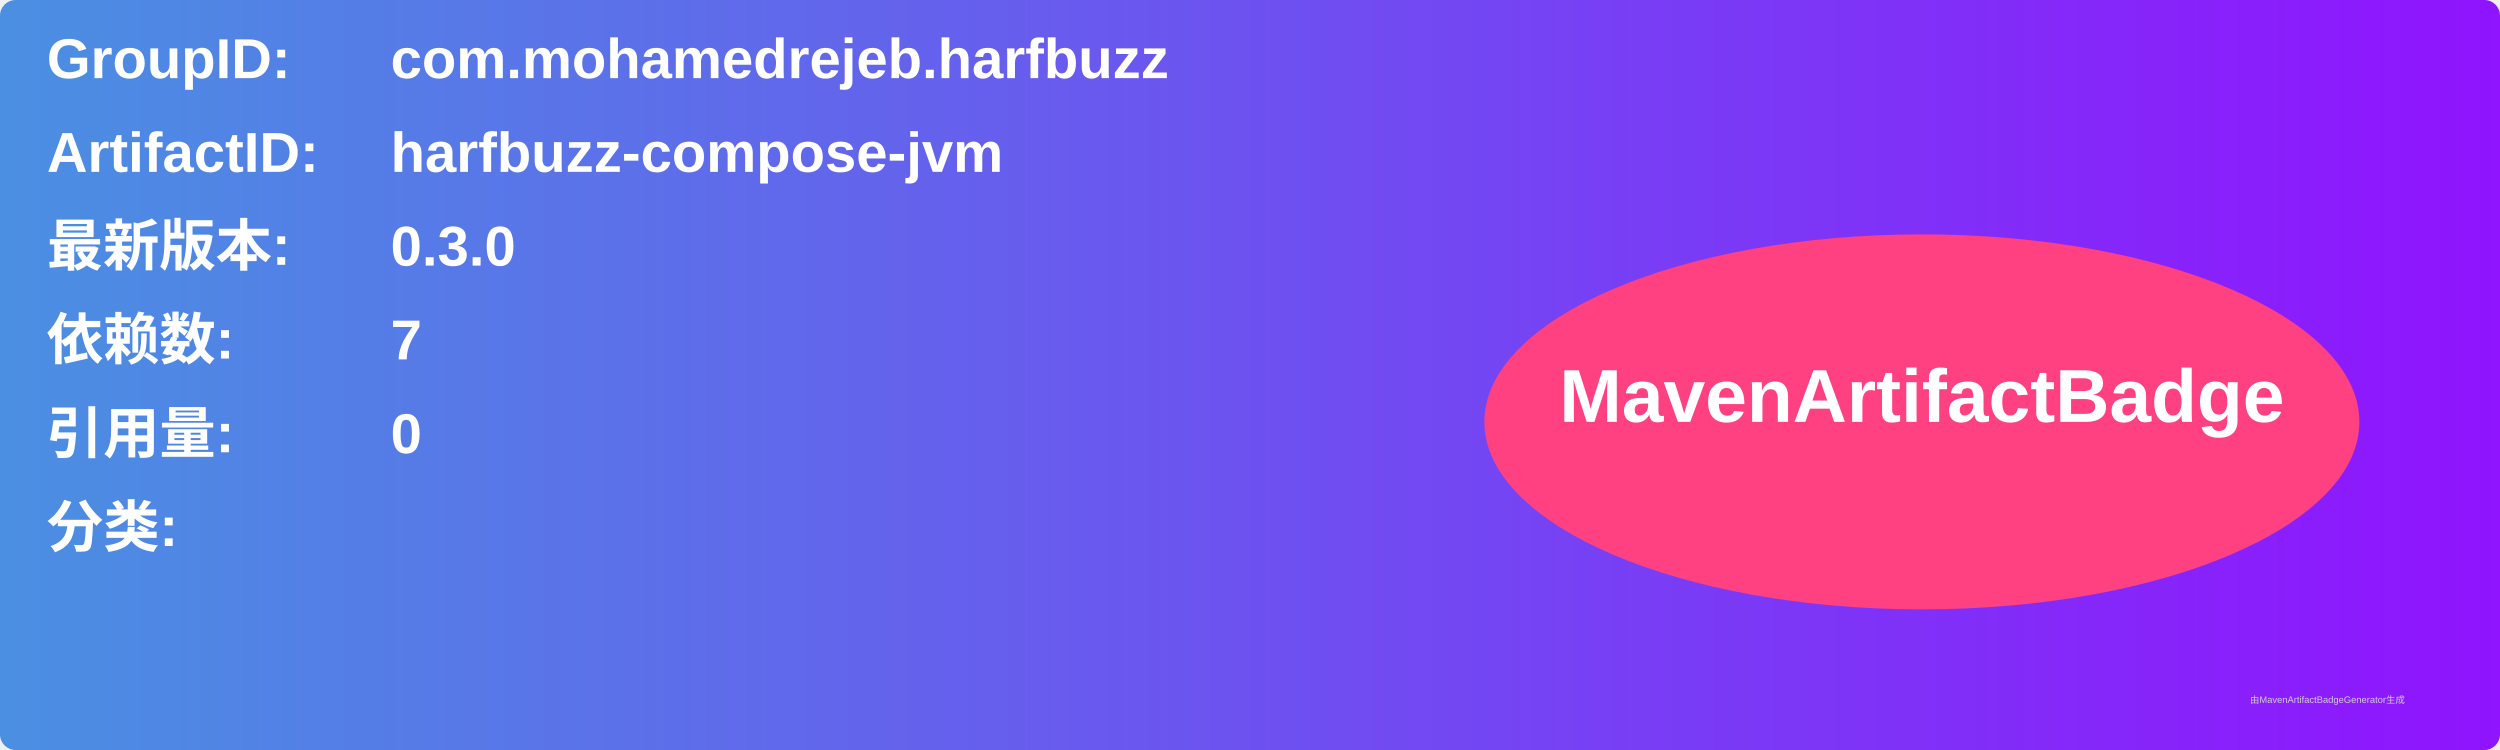
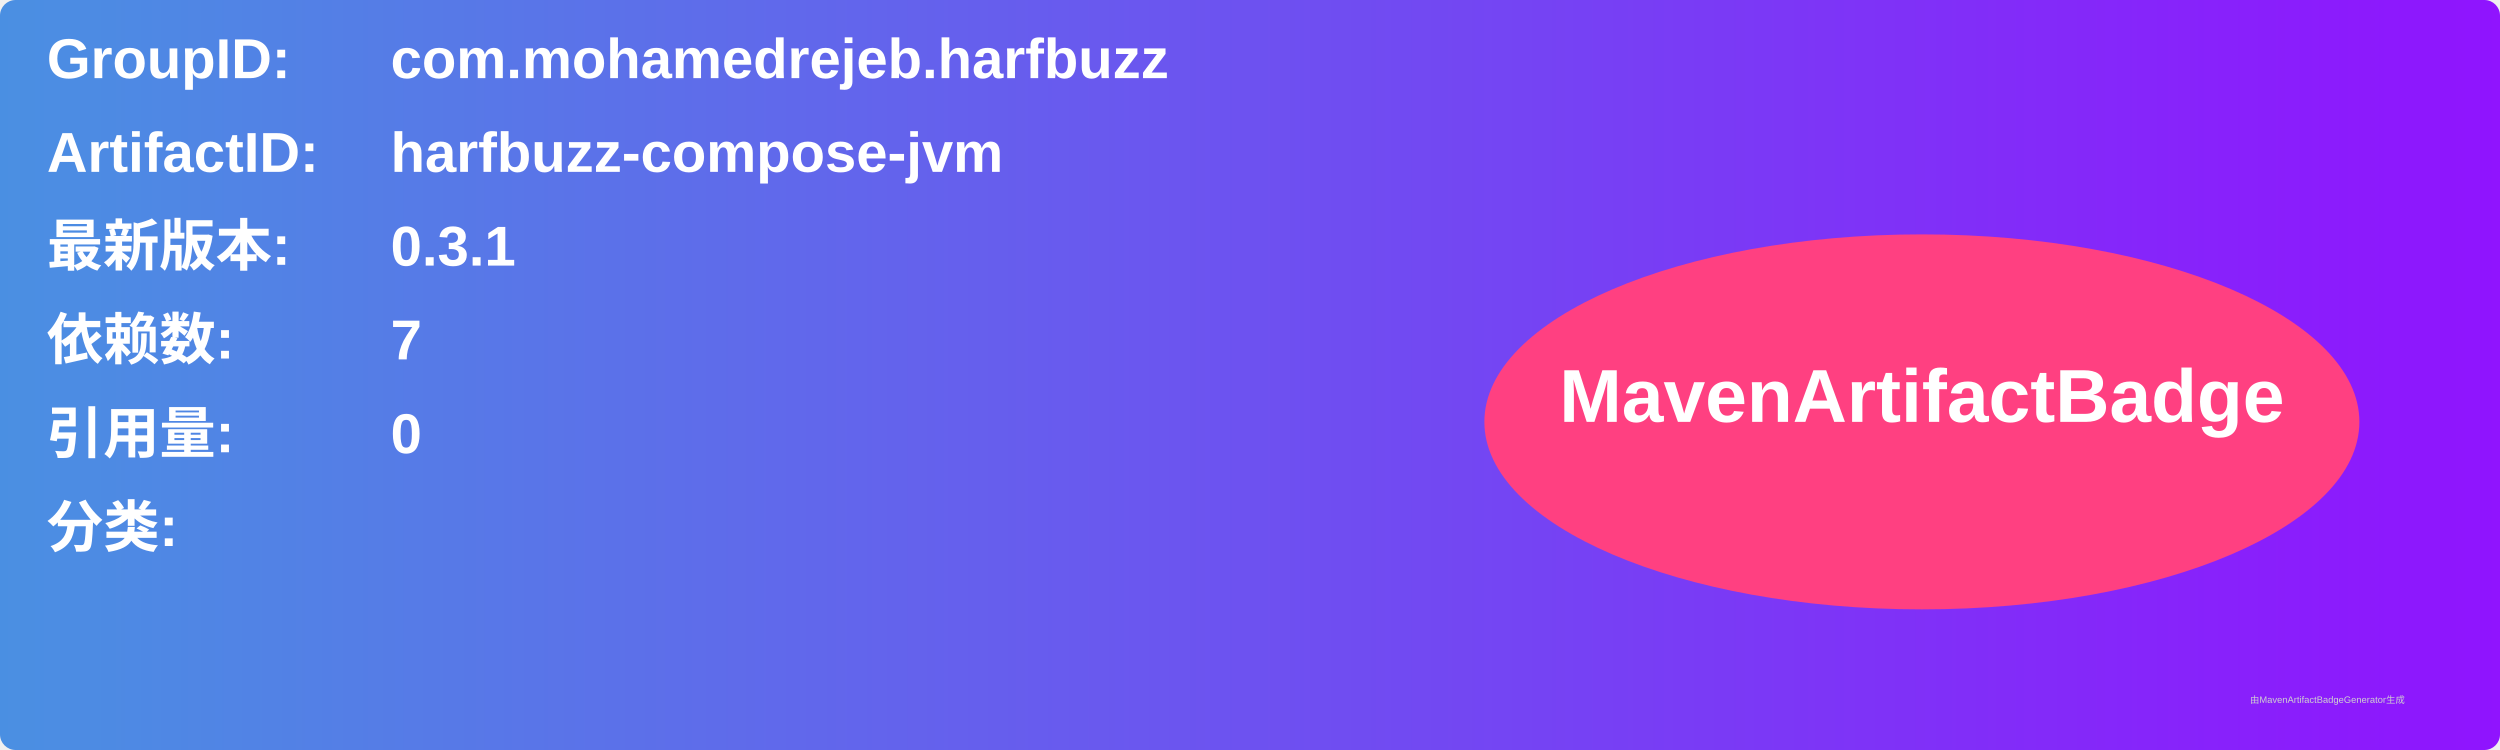
<svg xmlns="http://www.w3.org/2000/svg" width="800" height="240" viewBox="0 0 800 240">
  <linearGradient id="grad" x1="0%" y1="0%" x2="100%" y2="0%">
    <stop offset="0%" stop-color="#4a90e2" />
    <stop offset="100%" stop-color="#9013fe" />
  </linearGradient>
  <rect width="100%" height="100%" rx="5" ry="5" fill="url(#grad)" />
  <g transform="translate(15, 15)">
    <text x="0" y="10" font-family="Arial" font-size="18" fill="white" font-weight="bold" width="260">GroupID:</text>
    <text x="110" y="10" font-family="Arial" font-size="18" fill="white" font-weight="bold" width="460">com.mohamedrejeb.harfbuzz</text>
    <text x="0" y="40" font-family="Arial" font-size="18" fill="white" font-weight="bold" width="260">ArtifactID:</text>
    <text x="110" y="40" font-family="Arial" font-size="18" fill="white" font-weight="bold" width="460">harfbuzz-compose-jvm</text>
    <text x="0" y="70" font-family="Arial" font-size="18" fill="white" font-weight="bold">最新版本:</text>
    <text x="110" y="70" font-family="Arial" font-size="18" fill="white" font-weight="bold">
-       <tspan font-weight="bold">0.3.0</tspan>
+       <tspan font-weight="bold">0.3.1</tspan>
    </text>
    <text x="0" y="100" font-family="Arial" font-size="18" fill="white" font-weight="bold">依赖数: </text>
    <text x="110" y="100" font-family="Arial" font-size="18" fill="white">
      <tspan font-weight="bold">7</tspan>
    </text>
    <text x="0" y="130" font-family="Arial" font-size="18" fill="white" font-weight="bold">引用量: </text>
    <text x="110" y="130" font-family="Arial" font-size="18" fill="white">
      <tspan font-weight="bold">0</tspan>
    </text>
    <text x="0" y="160" font-family="Arial" font-size="18" fill="white" font-weight="bold">分类:</text>
    <text x="10" y="190" font-family="Arial" font-size="10" fill="white">
      <tspan font-weight="bold" />
    </text>
    <ellipse cx="600" cy="120" rx="140" ry="60" fill="#ff4081" />
    <text x="600" y="120" text-anchor="middle" font-family="Arial" font-size="24" fill="white" font-weight="bold">MavenArtifactBadge</text>
  </g>
  <text x="720" y="225" font-family="Arial" font-size="3" fill="#d0d0d0">由MavenArtifactBadgeGenerator生成</text>
</svg>
